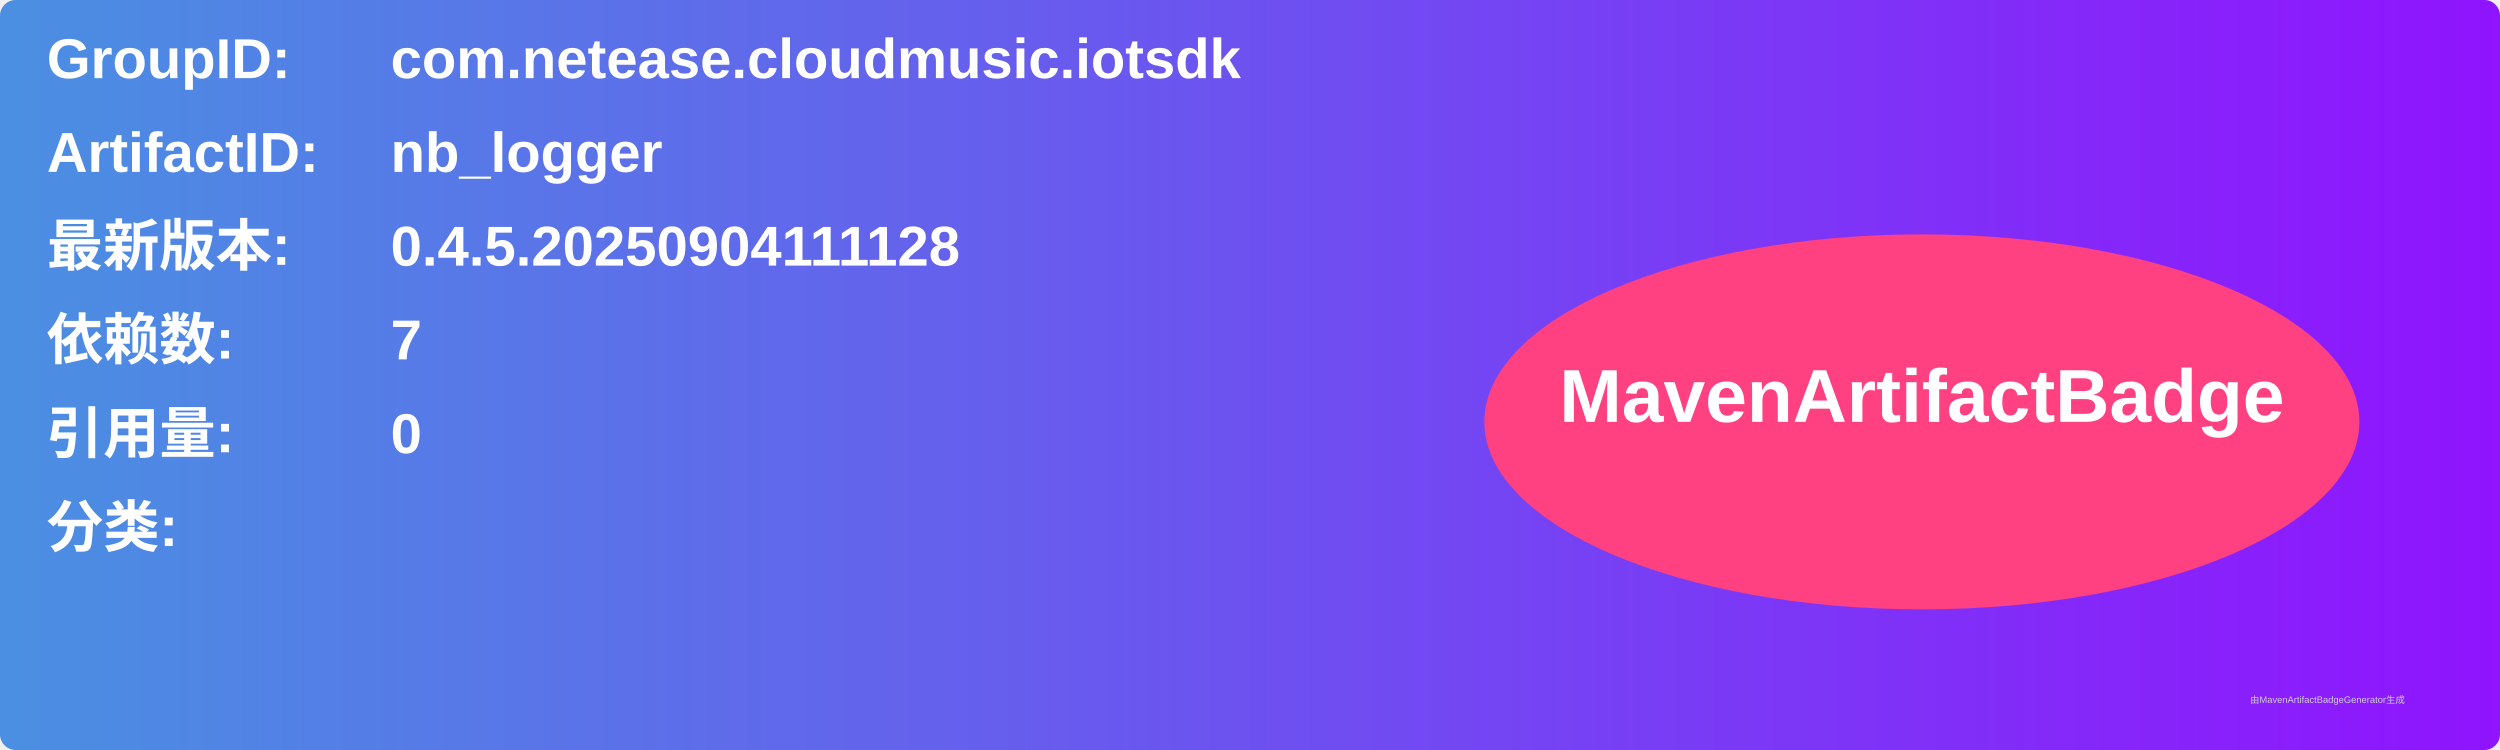
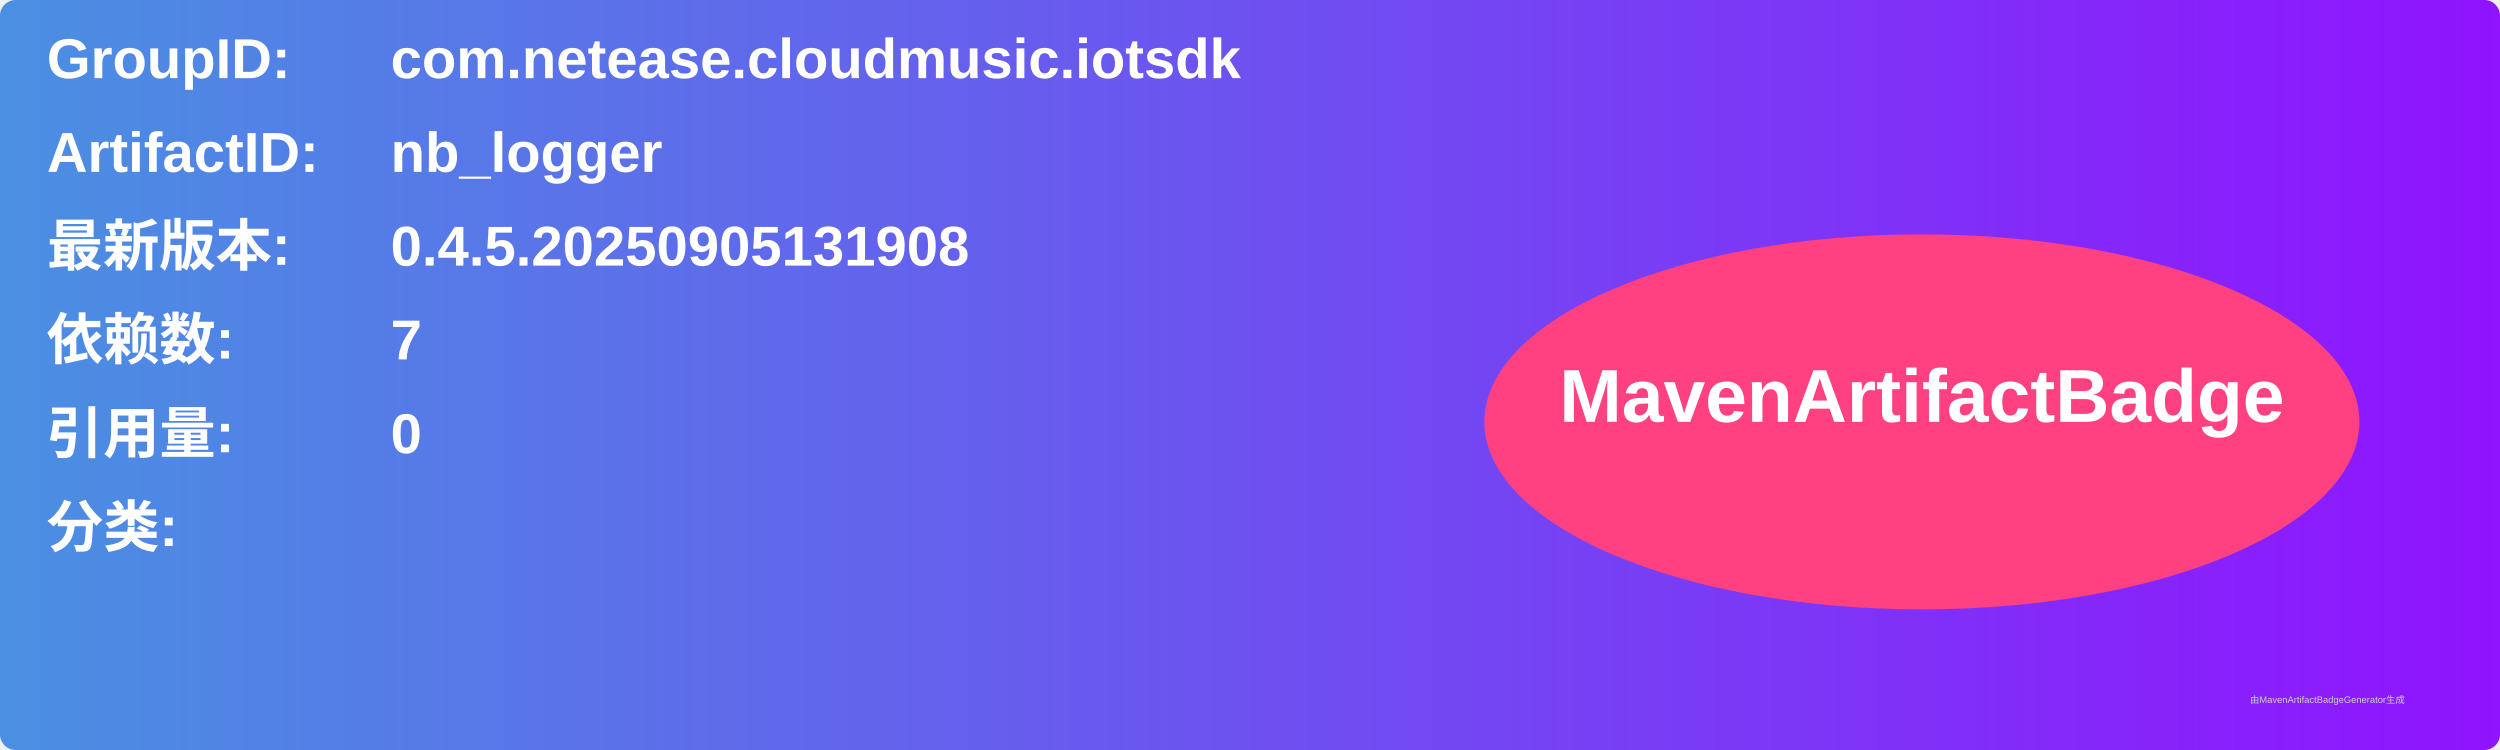
<svg xmlns="http://www.w3.org/2000/svg" width="800" height="240" viewBox="0 0 800 240">
  <linearGradient id="grad" x1="0%" y1="0%" x2="100%" y2="0%">
    <stop offset="0%" stop-color="#4a90e2" />
    <stop offset="100%" stop-color="#9013fe" />
  </linearGradient>
  <rect width="100%" height="100%" rx="5" ry="5" fill="url(#grad)" />
  <g transform="translate(15, 15)">
    <text x="0" y="10" font-family="Arial" font-size="18" fill="white" font-weight="bold" width="260">GroupID:</text>
    <text x="110" y="10" font-family="Arial" font-size="18" fill="white" font-weight="bold" width="460">com.netease.cloudmusic.iotsdk</text>
    <text x="0" y="40" font-family="Arial" font-size="18" fill="white" font-weight="bold" width="260">ArtifactID:</text>
    <text x="110" y="40" font-family="Arial" font-size="18" fill="white" font-weight="bold" width="460">nb_logger</text>
    <text x="0" y="70" font-family="Arial" font-size="18" fill="white" font-weight="bold">最新版本:</text>
    <text x="110" y="70" font-family="Arial" font-size="18" fill="white" font-weight="bold">
-       <tspan font-weight="bold">0.4.5.20250904111128</tspan>
+       <tspan font-weight="bold">0.4.5.20250905131908</tspan>
    </text>
    <text x="0" y="100" font-family="Arial" font-size="18" fill="white" font-weight="bold">依赖数: </text>
    <text x="110" y="100" font-family="Arial" font-size="18" fill="white">
      <tspan font-weight="bold">7</tspan>
    </text>
    <text x="0" y="130" font-family="Arial" font-size="18" fill="white" font-weight="bold">引用量: </text>
    <text x="110" y="130" font-family="Arial" font-size="18" fill="white">
      <tspan font-weight="bold">0</tspan>
    </text>
    <text x="0" y="160" font-family="Arial" font-size="18" fill="white" font-weight="bold">分类:</text>
    <text x="10" y="190" font-family="Arial" font-size="10" fill="white">
      <tspan font-weight="bold" />
    </text>
    <ellipse cx="600" cy="120" rx="140" ry="60" fill="#ff4081" />
    <text x="600" y="120" text-anchor="middle" font-family="Arial" font-size="24" fill="white" font-weight="bold">MavenArtifactBadge</text>
  </g>
  <text x="720" y="225" font-family="Arial" font-size="3" fill="#d0d0d0">由MavenArtifactBadgeGenerator生成</text>
</svg>
